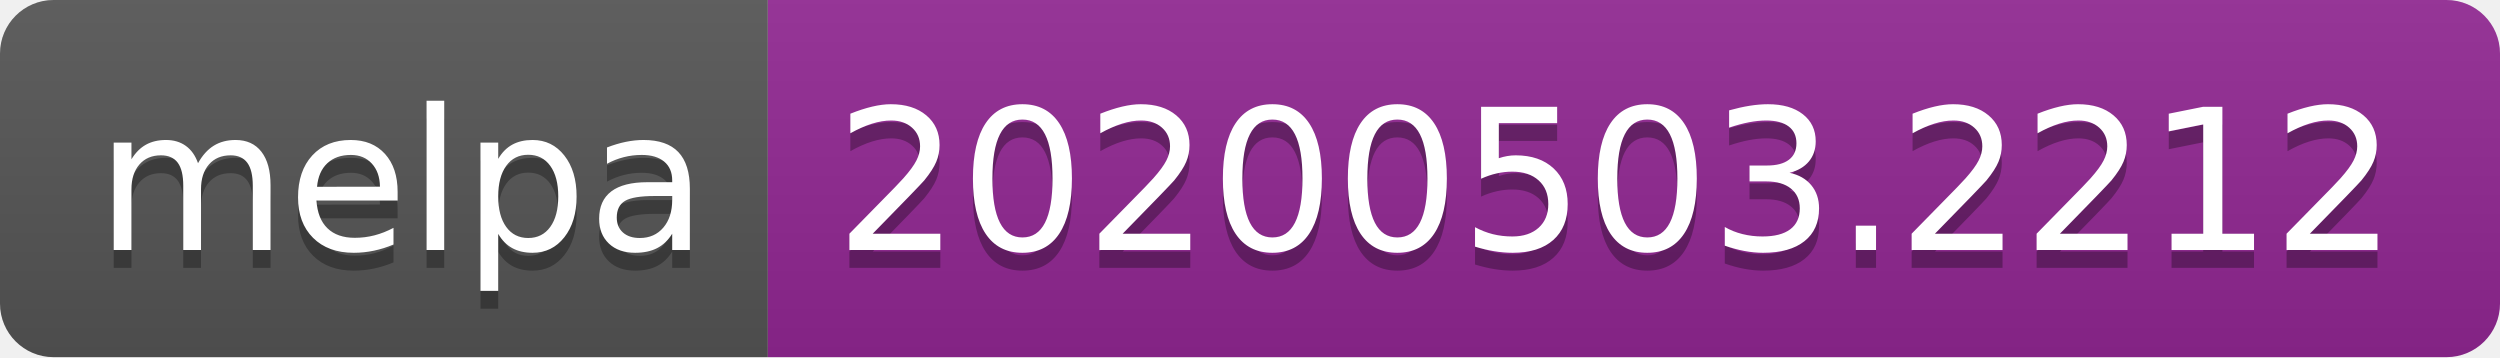
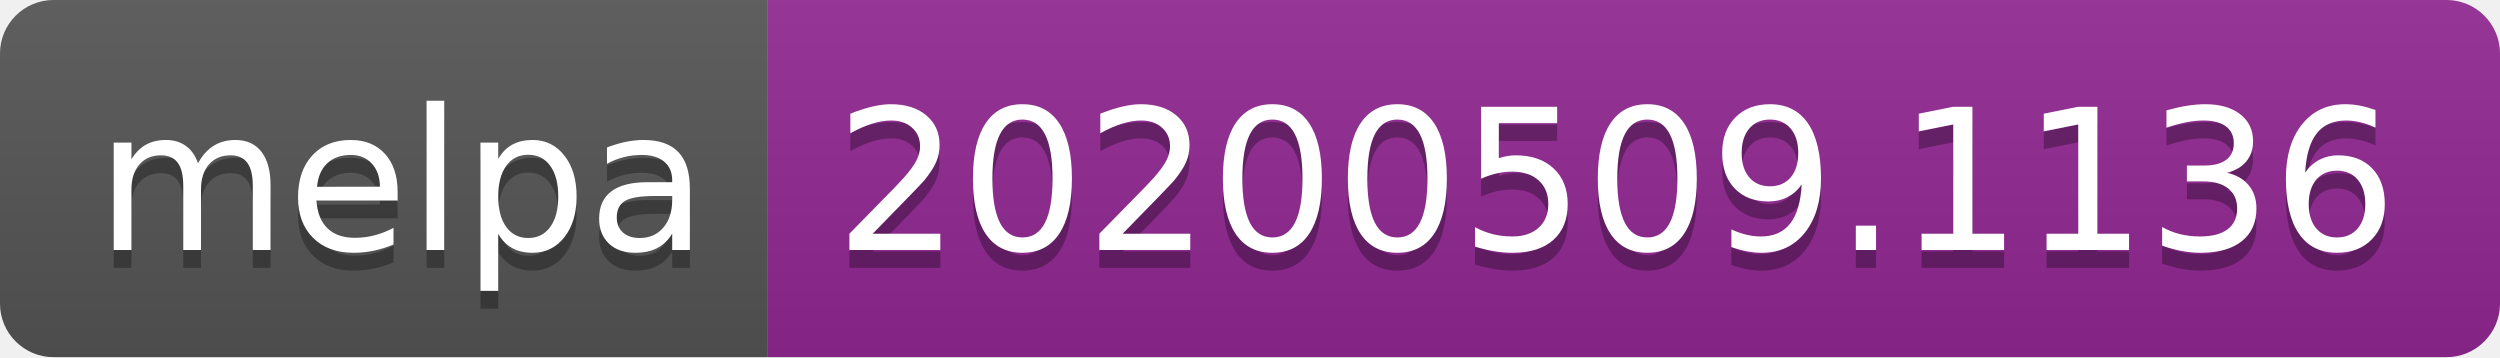
<svg xmlns="http://www.w3.org/2000/svg" width="140" height="20">
  <linearGradient id="s" x2="0" y2="100%">
    <stop offset="0" stop-color="#bbb" stop-opacity=".1" />
    <stop offset="1" stop-opacity=".1" />
  </linearGradient>
  <clipPath id="r">
    <rect width="140" height="20" rx="3" fill="#fff" />
  </clipPath>
  <g clip-path="url(#r)">
    <rect width="43" height="20" fill="#555" />
    <rect x="43" width="97" height="20" fill="#922793" />
    <rect width="140" height="20" fill="url(#s)" />
  </g>
  <g fill="#fff" text-anchor="middle" font-family="Verdana,Geneva,DejaVu Sans,sans-serif" text-rendering="geometricPrecision" font-size="110">
    <text x="225" y="150" fill="#010101" fill-opacity=".3" transform="scale(.1)" textLength="330">melpa</text>
    <text x="225" y="140" transform="scale(.1)" textLength="330">melpa</text>
-     <text x="905" y="150" fill="#010101" fill-opacity=".3" transform="scale(.1)" textLength="870">20200503.2212</text>
-     <text x="905" y="140" transform="scale(.1)" textLength="870">20200503.2212</text>
+     <text x="905" y="150" fill="#010101" fill-opacity=".3" transform="scale(.1)" textLength="870">20200509.1136</text>
+     <text x="905" y="140" transform="scale(.1)" textLength="870">20200509.1136</text>
  </g>
</svg>
